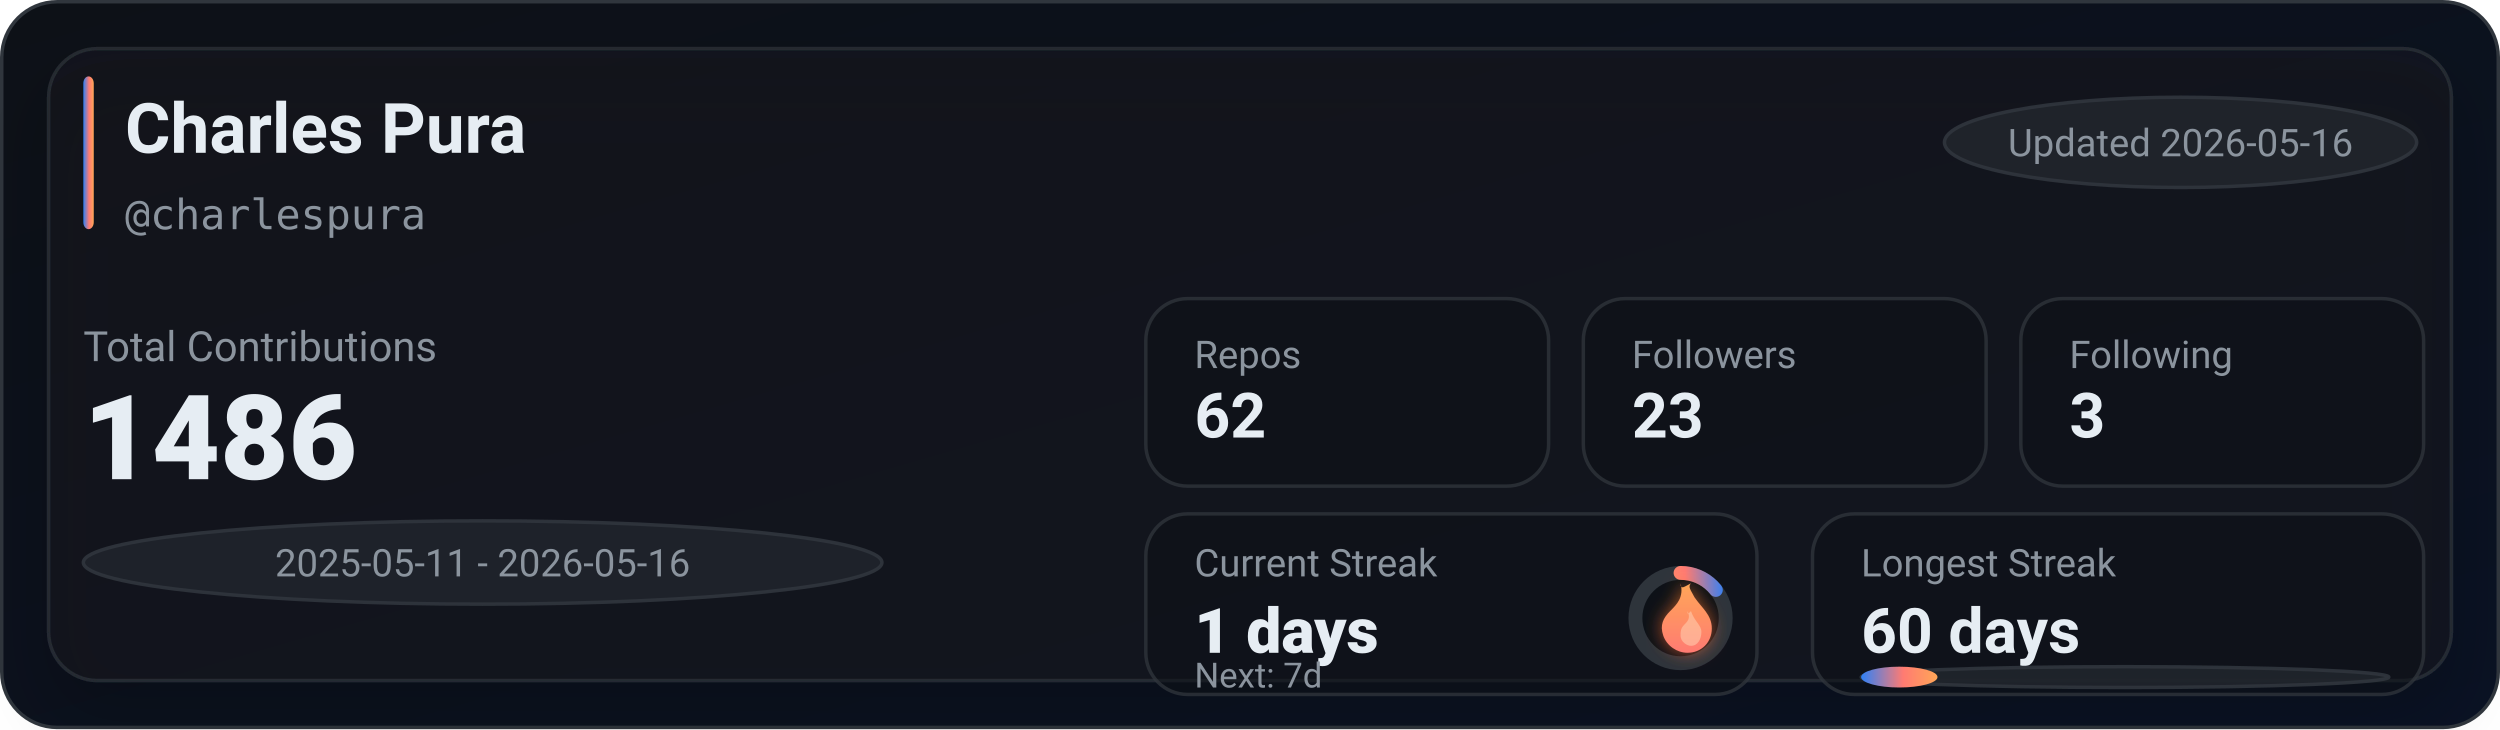
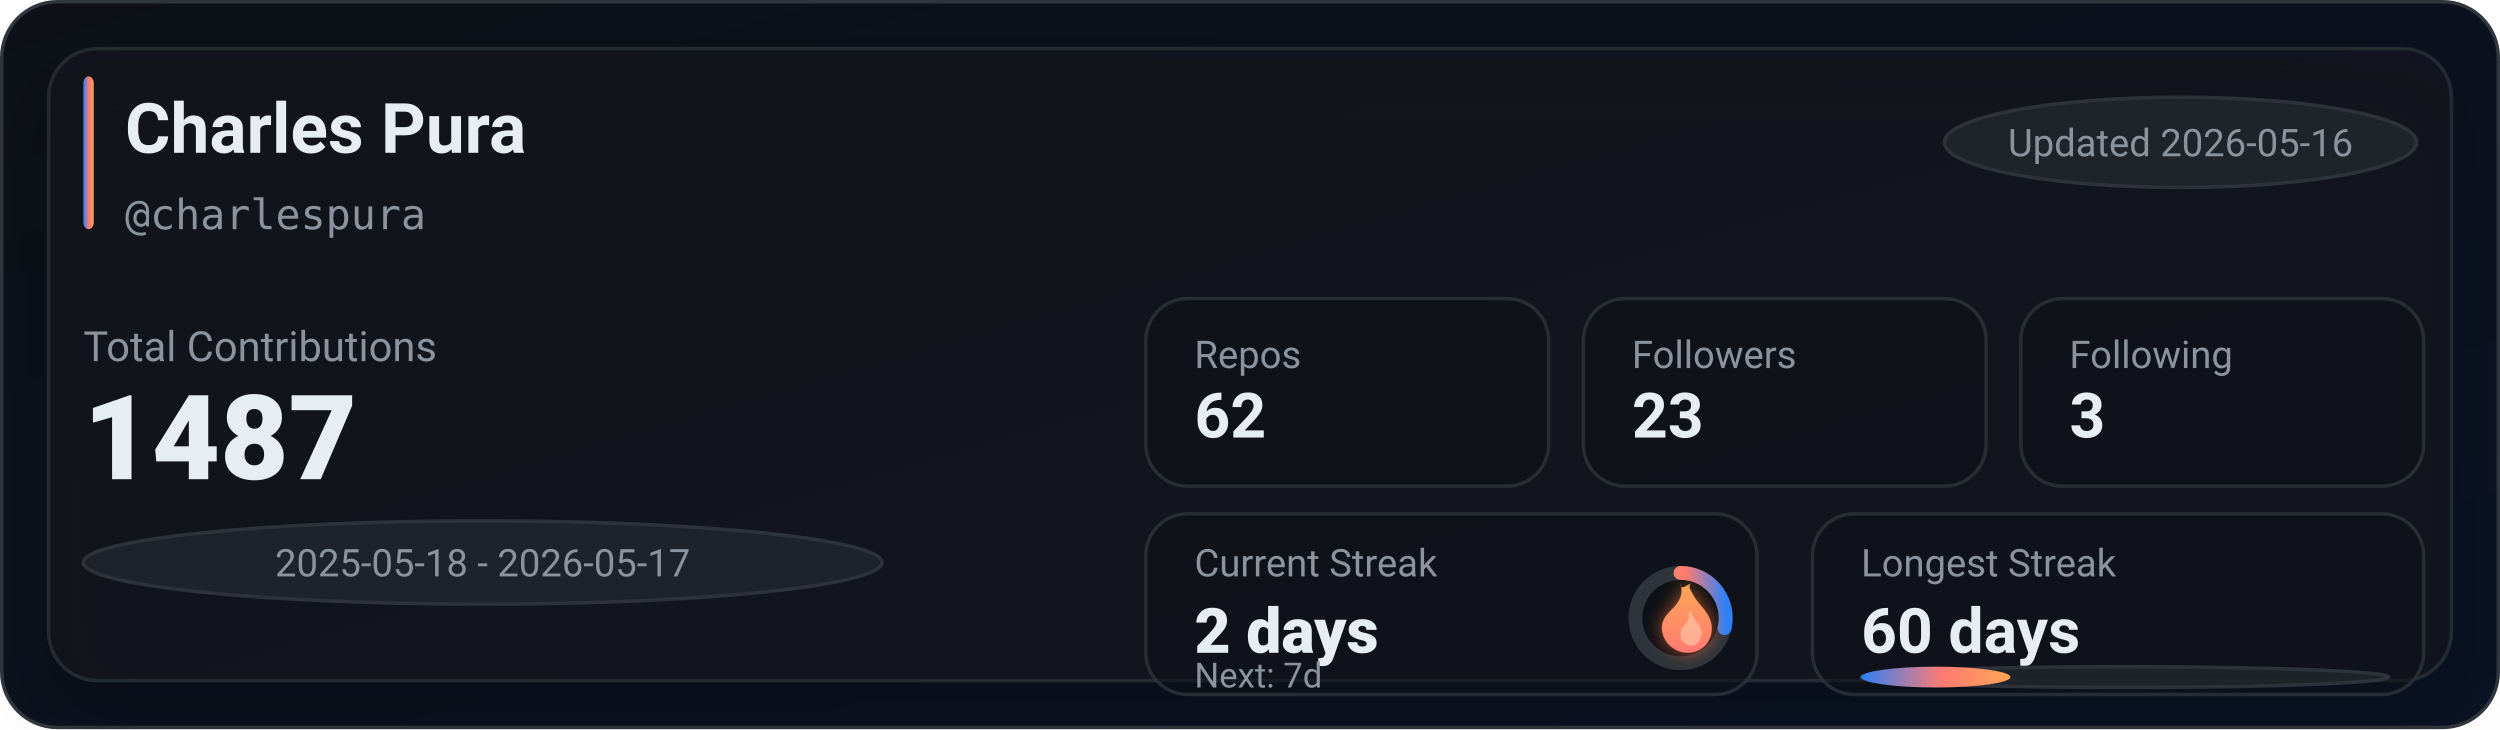
<svg xmlns="http://www.w3.org/2000/svg" width="720" height="210" viewBox="0 0 720 210" role="img" aria-label="GitHub stats for charlespura">
  <defs>
    <linearGradient id="bg" x1="0" y1="0" x2="1" y2="1">
      <stop offset="0%" stop-color="#0d1117" />
      <stop offset="100%" stop-color="#0a1224" />
    </linearGradient>
    <linearGradient id="accent" x1="0" y1="0" x2="1" y2="0">
      <stop offset="0%" stop-color="#2f81f7" />
      <stop offset="55%" stop-color="#ff7b72" />
      <stop offset="100%" stop-color="#ffa657" />
    </linearGradient>
    <linearGradient id="accentV" x1="0" y1="0" x2="0" y2="1">
      <stop offset="0%" stop-color="#ffa657" />
      <stop offset="55%" stop-color="#ff7b72" />
      <stop offset="100%" stop-color="#2f81f7" />
    </linearGradient>
    <linearGradient id="fire" x1="0" y1="0" x2="0" y2="1">
      <stop offset="0%" stop-color="#ffa657" />
      <stop offset="100%" stop-color="#ff7b72" />
    </linearGradient>
    <filter id="glow" x="-30%" y="-30%" width="160%" height="160%">
      <feGaussianBlur stdDeviation="2.5" result="blur" />
      <feColorMatrix in="blur" type="matrix" values="           1 0 0 0 0           0 0.6 0 0 0           0 0 0.2 0 0           0 0 0 0.65 0" result="colored" />
      <feMerge>
        <feMergeNode in="colored" />
        <feMergeNode in="SourceGraphic" />
      </feMerge>
    </filter>
    <filter id="softShadow" x="-30%" y="-30%" width="160%" height="160%">
      <feDropShadow dx="0" dy="10" stdDeviation="10" flood-color="#000000" flood-opacity="0.35" />
    </filter>
  </defs>
  <rect x="0.5" y="0.5" width="719" height="209" rx="16" fill="url(#bg)" stroke="#30363d" />
  <g filter="url(#softShadow)">
    <rect x="14" y="14" width="692" height="182" rx="14" fill="rgba(22,27,34,0.55)" stroke="rgba(48,54,61,0.65)" />
  </g>
  <rect x="24" y="22" width="3" height="44" rx="2" fill="url(#accent)" />
  <text x="36" y="44" fill="#e6edf3" font-family="ui-sans-serif,system-ui,-apple-system,Segoe UI,Roboto,Helvetica,Arial" font-size="20" font-weight="780">Charles Pura</text>
  <text x="36" y="66" fill="#8b949e" font-family="ui-monospace,SFMono-Regular,Menlo,Monaco,Consolas,monospace" font-size="12">@charlespura</text>
  <g transform="translate(560, 28)">
    <rect x="0" y="0" width="136" height="26" rx="999" fill="rgba(33,38,45,0.85)" stroke="rgba(48,54,61,0.9)" />
    <text x="68" y="17" text-anchor="middle" fill="#8b949e" font-family="ui-sans-serif,system-ui,-apple-system,Segoe UI,Roboto,Helvetica,Arial" font-size="11">Updated 2026-05-16</text>
  </g>
  <text x="24" y="104" fill="#8b949e" font-family="ui-sans-serif,system-ui,-apple-system,Segoe UI,Roboto,Helvetica,Arial" font-size="12">Total Contributions</text>
-   <text x="24" y="138" fill="#e6edf3" font-family="ui-sans-serif,system-ui,-apple-system,Segoe UI,Roboto,Helvetica,Arial" font-size="34" font-weight="900">1486</text>
+   <text x="24" y="138" fill="#e6edf3" font-family="ui-sans-serif,system-ui,-apple-system,Segoe UI,Roboto,Helvetica,Arial" font-size="34" font-weight="900">1487</text>
  <g transform="translate(24, 150)">
    <rect x="0" y="0" width="230" height="24" rx="999" fill="rgba(33,38,45,0.8)" stroke="rgba(48,54,61,0.9)" />
-     <text x="115" y="16" text-anchor="middle" fill="#8b949e" font-family="ui-sans-serif,system-ui,-apple-system,Segoe UI,Roboto,Helvetica,Arial" font-size="11">2025-05-11 - 2026-05-16</text>
+     <text x="115" y="16" text-anchor="middle" fill="#8b949e" font-family="ui-sans-serif,system-ui,-apple-system,Segoe UI,Roboto,Helvetica,Arial" font-size="11">2025-05-18 - 2026-05-17</text>
  </g>
  <g transform="translate(330, 86)">
    <rect x="0" y="0" width="116" height="54" rx="12" fill="rgba(13,17,23,0.55)" stroke="rgba(48,54,61,0.75)" />
    <rect x="126" y="0" width="116" height="54" rx="12" fill="rgba(13,17,23,0.55)" stroke="rgba(48,54,61,0.75)" />
    <rect x="252" y="0" width="116" height="54" rx="12" fill="rgba(13,17,23,0.55)" stroke="rgba(48,54,61,0.75)" />
    <text x="14" y="20" fill="#8b949e" font-family="ui-sans-serif,system-ui,-apple-system,Segoe UI,Roboto,Helvetica,Arial" font-size="11">Repos</text>
    <text x="14" y="40" fill="#e6edf3" font-family="ui-sans-serif,system-ui,-apple-system,Segoe UI,Roboto,Helvetica,Arial" font-size="18" font-weight="780">62</text>
    <text x="140" y="20" fill="#8b949e" font-family="ui-sans-serif,system-ui,-apple-system,Segoe UI,Roboto,Helvetica,Arial" font-size="11">Followers</text>
    <text x="140" y="40" fill="#e6edf3" font-family="ui-sans-serif,system-ui,-apple-system,Segoe UI,Roboto,Helvetica,Arial" font-size="18" font-weight="780">23</text>
    <text x="266" y="20" fill="#8b949e" font-family="ui-sans-serif,system-ui,-apple-system,Segoe UI,Roboto,Helvetica,Arial" font-size="11">Following</text>
    <text x="266" y="40" fill="#e6edf3" font-family="ui-sans-serif,system-ui,-apple-system,Segoe UI,Roboto,Helvetica,Arial" font-size="18" font-weight="780">3</text>
  </g>
  <g transform="translate(330, 148)">
    <rect x="0" y="0" width="176" height="52" rx="12" fill="rgba(13,17,23,0.55)" stroke="rgba(48,54,61,0.75)" />
    <rect x="192" y="0" width="176" height="52" rx="12" fill="rgba(13,17,23,0.55)" stroke="rgba(48,54,61,0.75)" />
    <text x="14" y="18" fill="#8b949e" font-family="ui-sans-serif,system-ui,-apple-system,Segoe UI,Roboto,Helvetica,Arial" font-size="11">Current Streak</text>
-     <text x="14" y="40" fill="#e6edf3" font-family="ui-sans-serif,system-ui,-apple-system,Segoe UI,Roboto,Helvetica,Arial" font-size="18" font-weight="860">1 days</text>
+     <text x="14" y="40" fill="#e6edf3" font-family="ui-sans-serif,system-ui,-apple-system,Segoe UI,Roboto,Helvetica,Arial" font-size="18" font-weight="860">2 days</text>
    <g transform="translate(154, 30)">
      <circle cx="0" cy="0" r="13" fill="rgba(13,17,23,0.85)" stroke="rgba(48,54,61,0.95)" stroke-width="4" />
-       <circle cx="0" cy="0" r="13" fill="none" stroke="url(#accentV)" stroke-width="4" stroke-linecap="round" stroke-dasharray="11.67 70.01" transform="rotate(-90)" />
+       <circle cx="0" cy="0" r="13" fill="none" stroke="url(#accentV)" stroke-width="4" stroke-linecap="round" stroke-dasharray="23.34 58.34" transform="rotate(-90)" />
      <g transform="translate(-10, -12)" filter="url(#glow)">
        <path d="M10 2c1 4-1 6-3 8-2 2-3 4-2 7 1 3 4 5 7 5 4 0 7-3 7-7 0-4-3-6-5-9-1-2-2-3-1-4-2 1-3 2-3 0z" fill="url(#fire)" />
        <path d="M12 10c1 2 0 3-1 4-1 1-1 2-1 3 0 2 2 3 3 3 2 0 3-2 3-4 0-2-2-3-3-6-1 1-1 1-1 0z" fill="#ffd1b3" opacity="0.55" />
      </g>
    </g>
    <text x="14" y="50" fill="#8b949e" font-family="ui-sans-serif,system-ui,-apple-system,Segoe UI,Roboto,Helvetica,Arial" font-size="10">Next: 7d</text>
    <text x="206" y="18" fill="#8b949e" font-family="ui-sans-serif,system-ui,-apple-system,Segoe UI,Roboto,Helvetica,Arial" font-size="11">Longest Streak</text>
    <text x="206" y="40" fill="#e6edf3" font-family="ui-sans-serif,system-ui,-apple-system,Segoe UI,Roboto,Helvetica,Arial" font-size="18" font-weight="780">60 days</text>
    <rect x="206" y="44" width="152" height="6" rx="999" fill="rgba(33,38,45,0.85)" stroke="rgba(48,54,61,0.9)" />
-     <rect x="206" y="44" width="22" height="6" rx="999" fill="url(#accent)" />
+     <rect x="206" y="44" width="43" height="6" rx="999" fill="url(#accent)" />
  </g>
</svg>
